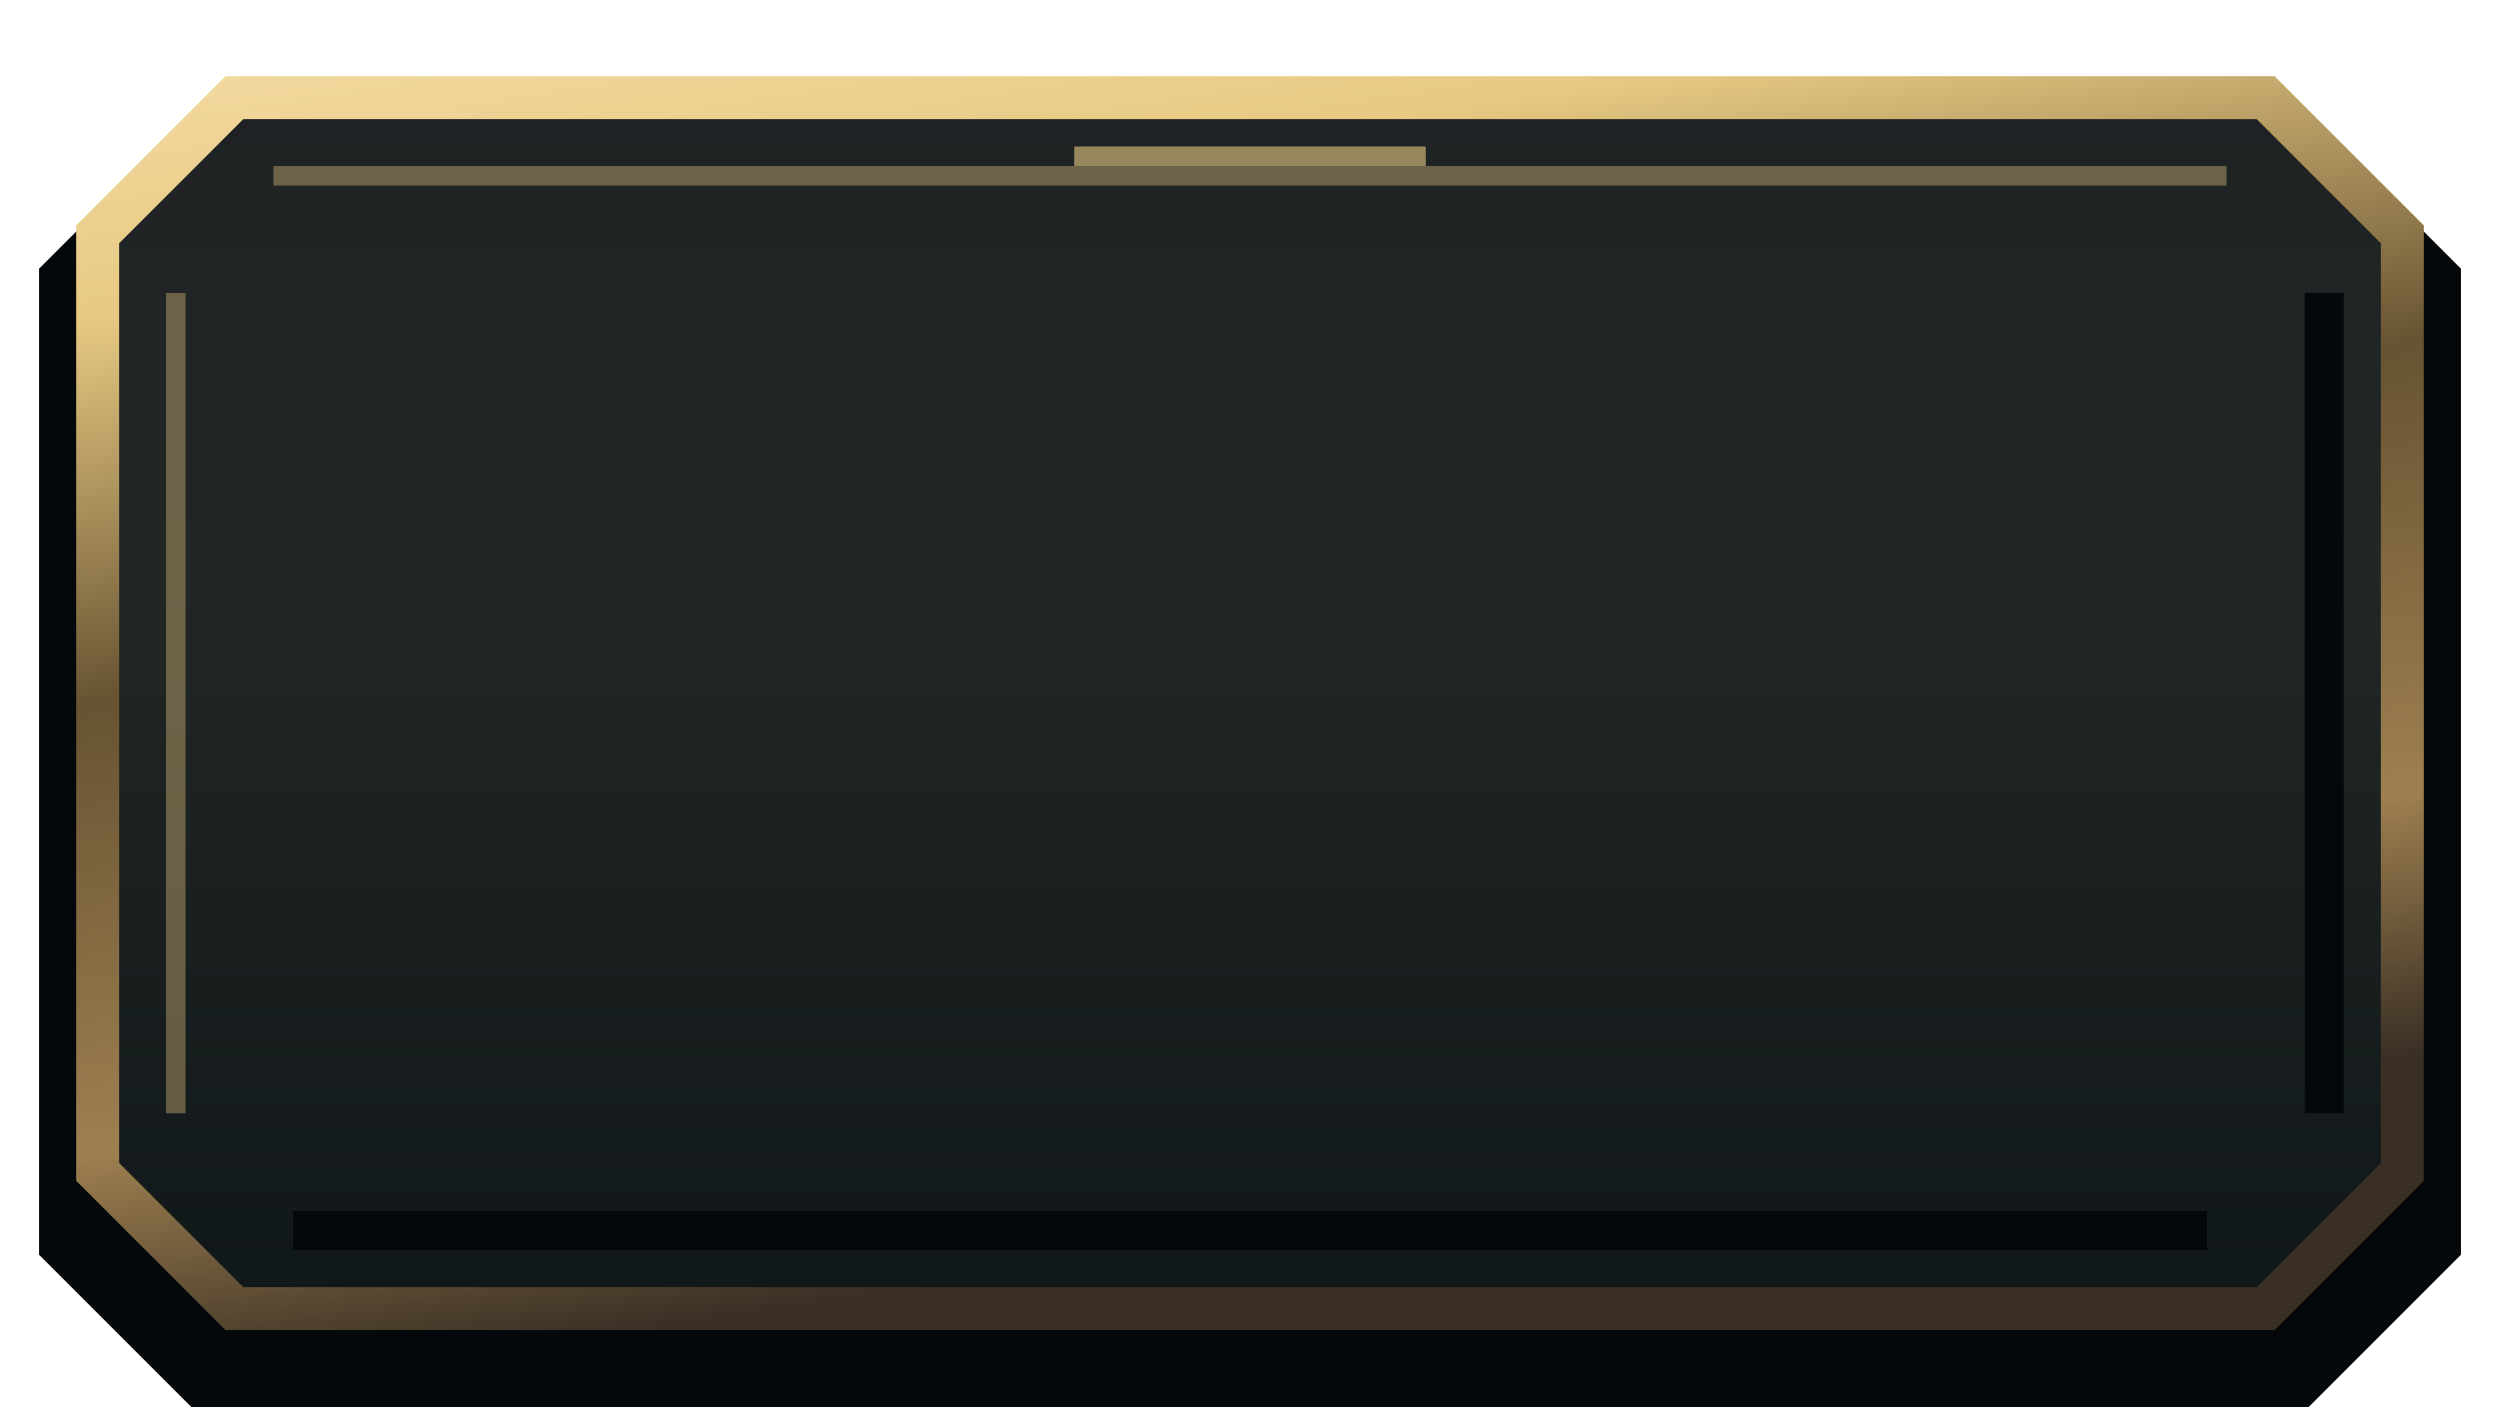
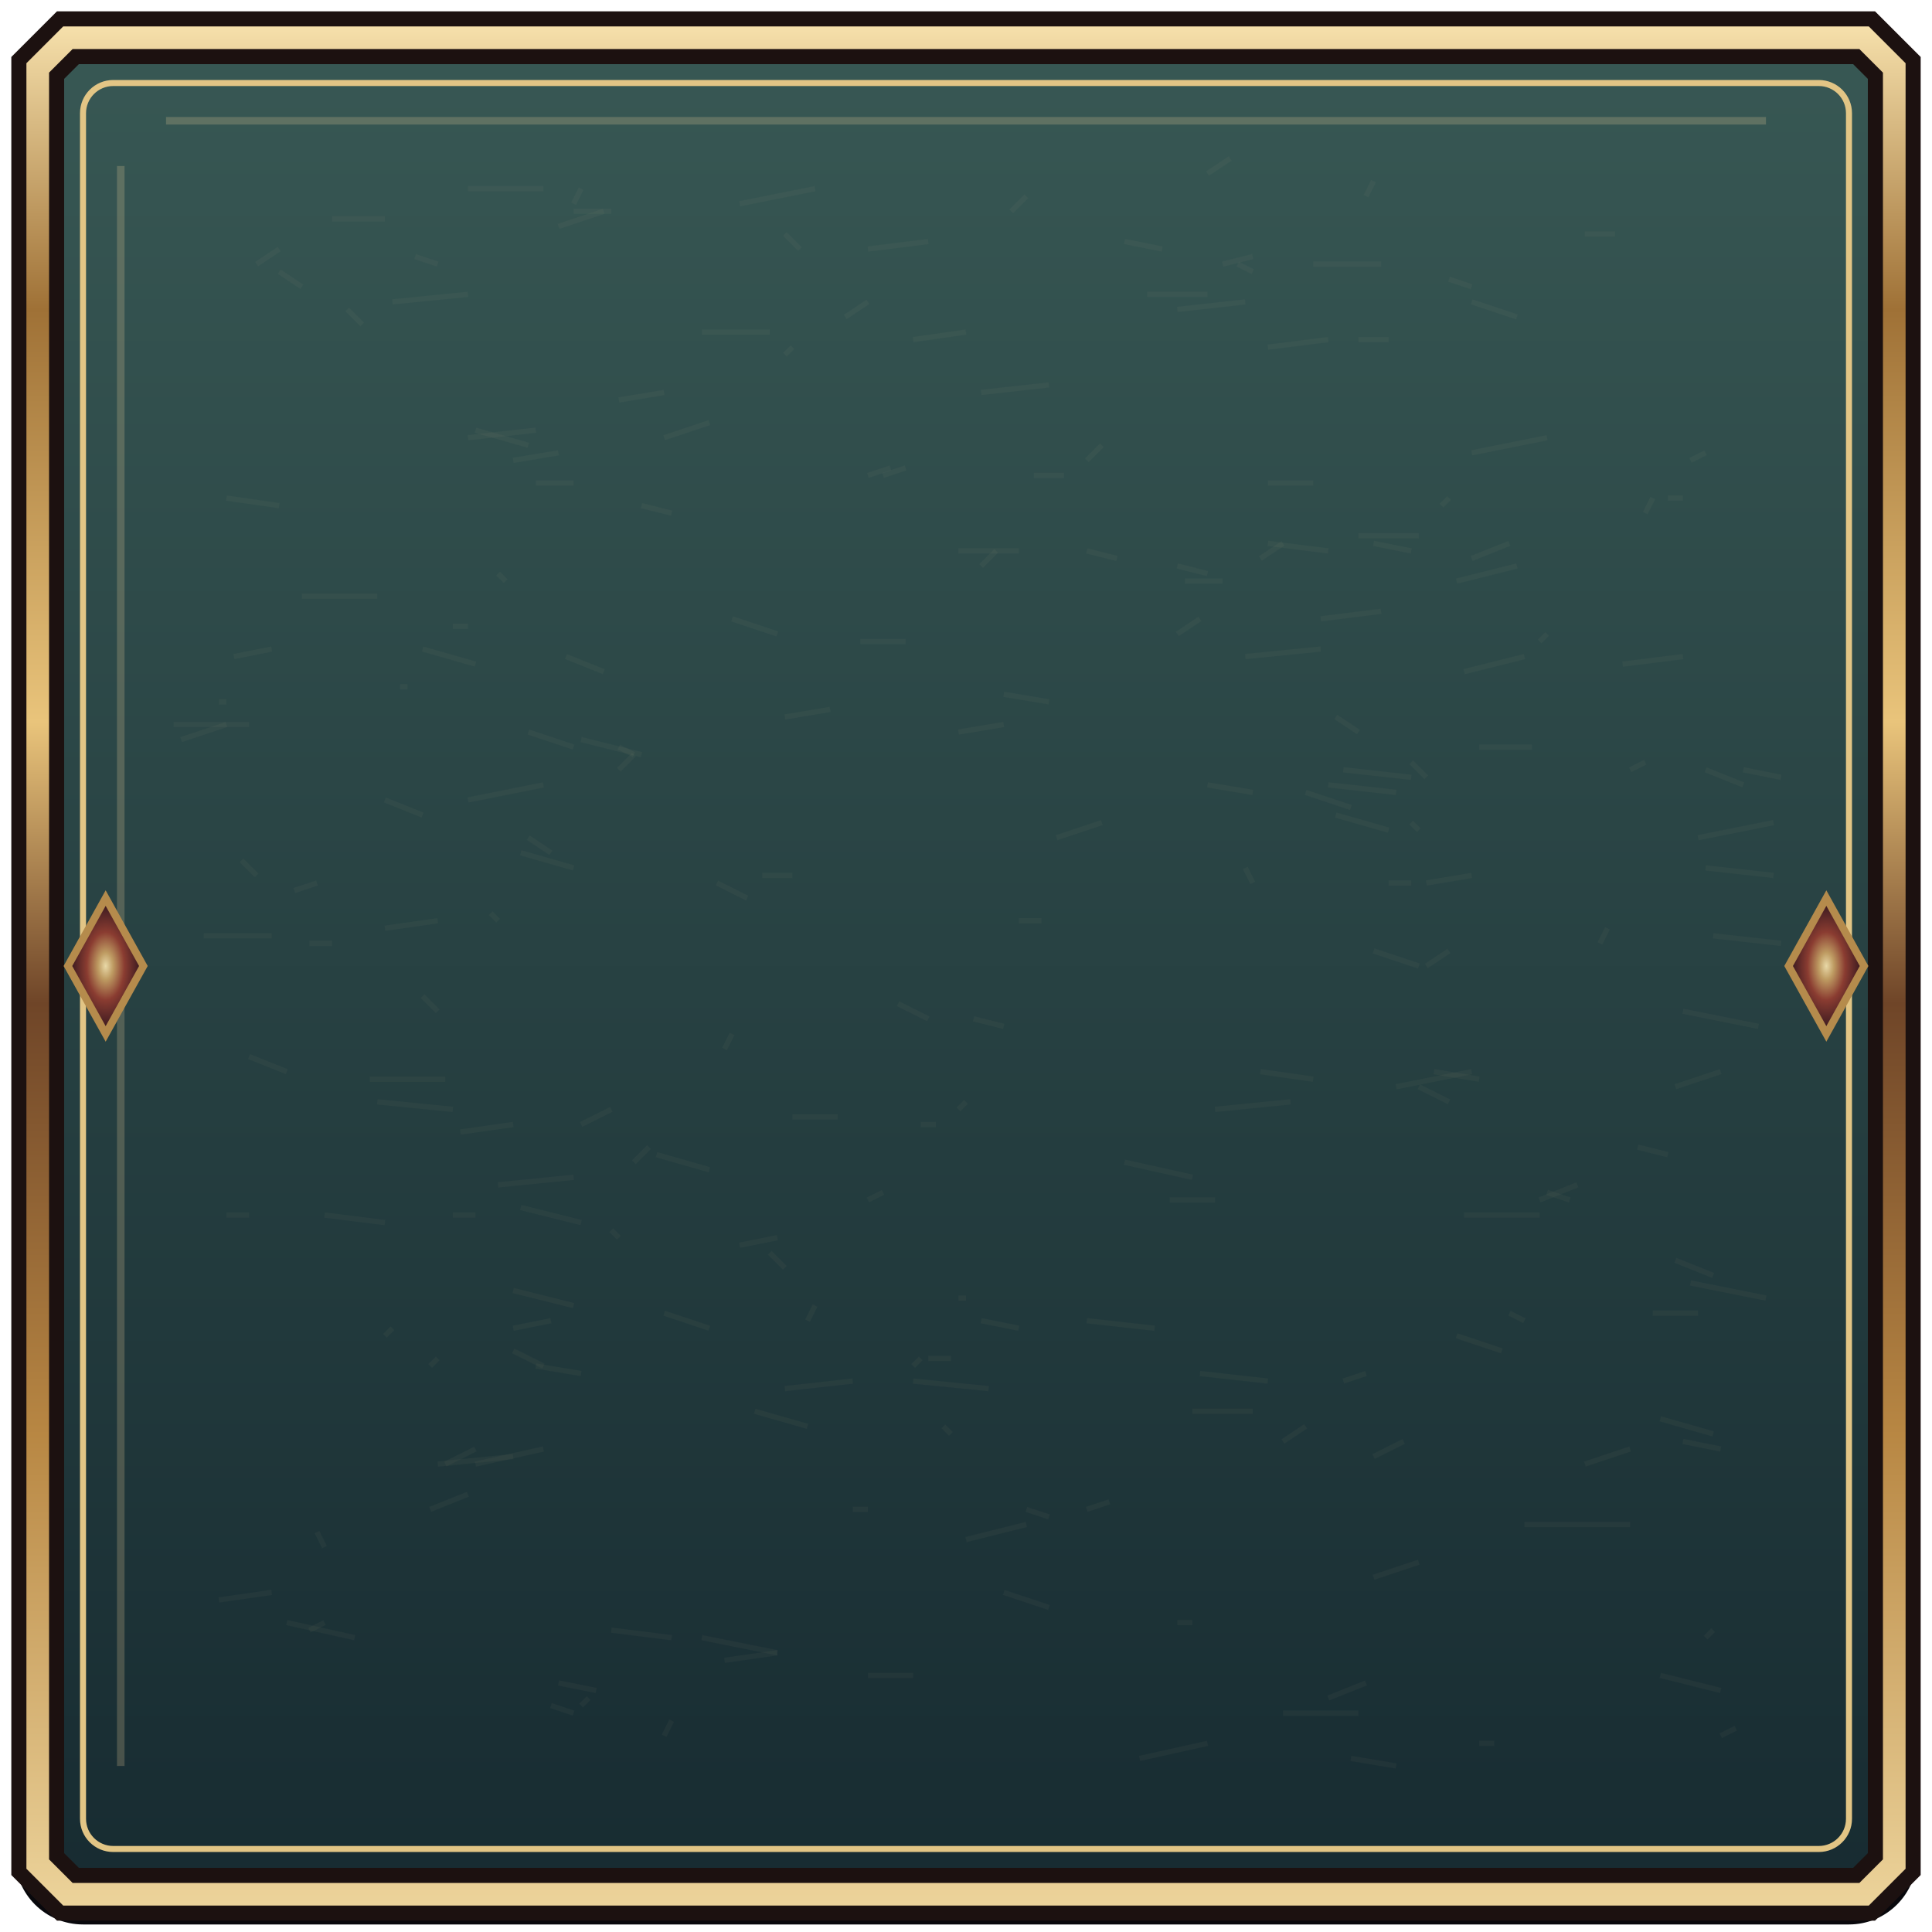
- <svg xmlns="http://www.w3.org/2000/svg" width="128" height="72">
+ <svg xmlns="http://www.w3.org/2000/svg" width="256" height="256" viewBox="0 0 256 256">
  <defs>
-     <linearGradient id="surface" x2="0" y2="1">
-       <stop stop-color="#1e2224" />
-       <stop offset=".4" stop-color="#222725" />
-       <stop offset="1" stop-color="#101719" />
-     </linearGradient>
-     <linearGradient id="metal" x2=".3" y2="1">
-       <stop stop-color="#f1d89d" />
-       <stop offset=".17" stop-color="#e7c982" />
-       <stop offset=".46" stop-color="#675332" />
-       <stop offset=".8" stop-color="#9e8050" />
-       <stop offset="1" stop-color="#392f24" />
-     </linearGradient>
+     <linearGradient id="metal" x2="0" y2="1">
+       <stop stop-color="#f5dfaa" />
+       <stop offset=".15" stop-color="#9f7136" />
+       <stop offset=".37" stop-color="#e9c47b" />
+       <stop offset=".52" stop-color="#6f4528" />
+       <stop offset=".75" stop-color="#b88743" />
+       <stop offset="1" stop-color="#ecd39a" />
+     </linearGradient>
+     <linearGradient id="leather" x2=".3" y2="1">
+       <stop stop-color="#3c2d28" />
+       <stop offset=".48" stop-color="#201d21" />
+       <stop offset="1" stop-color="#100f14" />
+     </linearGradient>
+     <linearGradient id="wine" x2="0" y2="1">
+       <stop stop-color="#7b3039" />
+       <stop offset=".5" stop-color="#491d2b" />
+       <stop offset="1" stop-color="#240e1c" />
+     </linearGradient>
+     <linearGradient id="jade" x2="0" y2="1">
+       <stop stop-color="#385854" />
+       <stop offset="1" stop-color="#172b31" />
+     </linearGradient>
+     <linearGradient id="vellum" x2="0" y2="1">
+       <stop stop-color="#38322b" />
+       <stop offset="1" stop-color="#1f2025" />
+     </linearGradient>
+     <radialGradient id="gem">
+       <stop stop-color="#e8d8a7" />
+       <stop offset=".2" stop-color="#be9b62" />
+       <stop offset=".5" stop-color="#8a3c31" />
+       <stop offset="1" stop-color="#29121c" />
+     </radialGradient>
  </defs>
-   <path d="M12 5H116L123 12V60L116 67H12L5 60V12Z" transform="translate(0 3)" fill="#06090c" stroke="#05080a" stroke-width="6" />
-   <path d="M12 5H116L123 12V60L116 67H12L5 60V12Z" fill="url(#surface)" stroke="url(#metal)" stroke-width="2.2" />
-   <path d="M14 9H114M9 15V57" fill="none" stroke="#e7c982" stroke-opacity=".38" stroke-width="1" />
-   <path d="M15 63H113M119 15V57" fill="none" stroke="#05080b" stroke-width="2" />
-   <path d="M55.0 8H73.0" fill="none" stroke="#e7c982" stroke-opacity=".6" />
+   <rect x="2" y="3" width="252" height="252" rx="9" fill="#08080c" />
+   <path d="M9 5H247L251 9V247L247 251H9L5 247V9Z" fill="url(#jade)" stroke="#1c1110" stroke-width="7" />
+   <path d="M82 99l2 1" stroke="#cab28b" opacity=".045" stroke-width=".7" />
+   <path d="M144 61l2 -2" stroke="#cab28b" opacity=".045" stroke-width=".7" />
+   <path d="M27 124l9 0" stroke="#cab28b" opacity=".045" stroke-width=".7" />
+   <path d="M226 217l1 -1" stroke="#cab28b" opacity=".045" stroke-width=".7" />
+   <path d="M155 159l6 0" stroke="#cab28b" opacity=".045" stroke-width=".7" />
+   <path d="M221 66l2 0" stroke="#cab28b" opacity=".045" stroke-width=".7" />
+   <path d="M76 28l5 0" stroke="#cab28b" opacity=".045" stroke-width=".7" />
+   <path d="M71 64l5 0" stroke="#cab28b" opacity=".045" stroke-width=".7" />
+   <path d="M182 209l6 -2" stroke="#cab28b" opacity=".045" stroke-width=".7" />
+   <path d="M177 108l7 2" stroke="#cab28b" opacity=".045" stroke-width=".7" />
+   <path d="M85 67l4 1" stroke="#cab28b" opacity=".045" stroke-width=".7" />
+   <path d="M93 44l9 0" stroke="#cab28b" opacity=".045" stroke-width=".7" />
+   <path d="M23 96l10 0" stroke="#cab28b" opacity=".045" stroke-width=".7" />
+   <path d="M217 152l4 1" stroke="#cab28b" opacity=".045" stroke-width=".7" />
+   <path d="M130 175l5 1" stroke="#cab28b" opacity=".045" stroke-width=".7" />
+   <path d="M137 63l4 0" stroke="#cab28b" opacity=".045" stroke-width=".7" />
+   <path d="M88 230l1 -2" stroke="#cab28b" opacity=".045" stroke-width=".7" />
+   <path d="M33 140l5 2" stroke="#cab28b" opacity=".045" stroke-width=".7" />
+   <path d="M158 187l8 0" stroke="#cab28b" opacity=".045" stroke-width=".7" />
+   <path d="M59 194l4 -2" stroke="#cab28b" opacity=".045" stroke-width=".7" />
+   <path d="M127 73l8 0" stroke="#cab28b" opacity=".045" stroke-width=".7" />
+   <path d="M69 113l7 2" stroke="#cab28b" opacity=".045" stroke-width=".7" />
+   <path d="M104 184l9 -1" stroke="#cab28b" opacity=".045" stroke-width=".7" />
+   <path d="M104 47l1 -1" stroke="#cab28b" opacity=".045" stroke-width=".7" />
+   <path d="M93 217l10 2" stroke="#cab28b" opacity=".045" stroke-width=".7" />
+   <path d="M82 53l6 -1" stroke="#cab28b" opacity=".045" stroke-width=".7" />
+   <path d="M96 139l1 -2" stroke="#cab28b" opacity=".045" stroke-width=".7" />
+   <path d="M113 200l2 0" stroke="#cab28b" opacity=".045" stroke-width=".7" />
+   <path d="M210 194l6 -2" stroke="#cab28b" opacity=".045" stroke-width=".7" />
+   <path d="M104 95l6 -1" stroke="#cab28b" opacity=".045" stroke-width=".7" />
+   <path d="M220 188l7 2" stroke="#cab28b" opacity=".045" stroke-width=".7" />
+   <path d="M196 231l2 0" stroke="#cab28b" opacity=".045" stroke-width=".7" />
+   <path d="M180 71l8 0" stroke="#cab28b" opacity=".045" stroke-width=".7" />
+   <path d="M56 86l7 2" stroke="#cab28b" opacity=".045" stroke-width=".7" />
+   <path d="M62 106l10 -2" stroke="#cab28b" opacity=".045" stroke-width=".7" />
+   <path d="M115 33l8 -1" stroke="#cab28b" opacity=".045" stroke-width=".7" />
+   <path d="M115 222l6 0" stroke="#cab28b" opacity=".045" stroke-width=".7" />
+   <path d="M168 46l8 -1" stroke="#cab28b" opacity=".045" stroke-width=".7" />
+   <path d="M130 75l2 -2" stroke="#cab28b" opacity=".045" stroke-width=".7" />
+   <path d="M37 36l3 2" stroke="#cab28b" opacity=".045" stroke-width=".7" />
+   <path d="M195 60l10 -2" stroke="#cab28b" opacity=".045" stroke-width=".7" />
+   <path d="M161 147l10 -1" stroke="#cab28b" opacity=".045" stroke-width=".7" />
+   <path d="M104 31l2 2" stroke="#cab28b" opacity=".045" stroke-width=".7" />
+   <path d="M96 220l7 -1" stroke="#cab28b" opacity=".045" stroke-width=".7" />
+   <path d="M144 73l4 1" stroke="#cab28b" opacity=".045" stroke-width=".7" />
+   <path d="M127 147l1 -1" stroke="#cab28b" opacity=".045" stroke-width=".7" />
+   <path d="M129 135l4 1" stroke="#cab28b" opacity=".045" stroke-width=".7" />
+   <path d="M77 149l4 -2" stroke="#cab28b" opacity=".045" stroke-width=".7" />
+   <path d="M31 87l5 -1" stroke="#cab28b" opacity=".045" stroke-width=".7" />
+   <path d="M156 75l4 1" stroke="#cab28b" opacity=".045" stroke-width=".7" />
+   <path d="M88 58l6 -2" stroke="#cab28b" opacity=".045" stroke-width=".7" />
+   <path d="M102 166l2 2" stroke="#cab28b" opacity=".045" stroke-width=".7" />
+   <path d="M125 189l1 1" stroke="#cab28b" opacity=".045" stroke-width=".7" />
+   <path d="M121 45l7 -1" stroke="#cab28b" opacity=".045" stroke-width=".7" />
+   <path d="M168 64l6 0" stroke="#cab28b" opacity=".045" stroke-width=".7" />
+   <path d="M190 142l6 1" stroke="#cab28b" opacity=".045" stroke-width=".7" />
+   <path d="M157 77l5 0" stroke="#cab28b" opacity=".045" stroke-width=".7" />
+   <path d="M122 149l2 0" stroke="#cab28b" opacity=".045" stroke-width=".7" />
+   <path d="M182 193l4 -2" stroke="#cab28b" opacity=".045" stroke-width=".7" />
+   <path d="M123 180l3 0" stroke="#cab28b" opacity=".045" stroke-width=".7" />
+   <path d="M192 37l3 1" stroke="#cab28b" opacity=".045" stroke-width=".7" />
+   <path d="M167 142l7 1" stroke="#cab28b" opacity=".045" stroke-width=".7" />
+   <path d="M77 226l1 -1" stroke="#cab28b" opacity=".045" stroke-width=".7" />
+   <path d="M62 25l10 0" stroke="#cab28b" opacity=".045" stroke-width=".7" />
+   <path d="M51 123l7 -1" stroke="#cab28b" opacity=".045" stroke-width=".7" />
+   <path d="M162 35l4 -1" stroke="#cab28b" opacity=".045" stroke-width=".7" />
+   <path d="M193 177l6 2" stroke="#cab28b" opacity=".045" stroke-width=".7" />
+   <path d="M220 222l8 2" stroke="#cab28b" opacity=".045" stroke-width=".7" />
+   <path d="M134 28l2 -2" stroke="#cab28b" opacity=".045" stroke-width=".7" />
+   <path d="M200 174l2 1" stroke="#cab28b" opacity=".045" stroke-width=".7" />
+   <path d="M165 87l10 -1" stroke="#cab28b" opacity=".045" stroke-width=".7" />
+   <path d="M32 114l2 2" stroke="#cab28b" opacity=".045" stroke-width=".7" />
+   <path d="M24 98l6 -2" stroke="#cab28b" opacity=".045" stroke-width=".7" />
+   <path d="M43 161l8 1" stroke="#cab28b" opacity=".045" stroke-width=".7" />
+   <path d="M74 223l5 1" stroke="#cab28b" opacity=".045" stroke-width=".7" />
+   <path d="M81 216l8 1" stroke="#cab28b" opacity=".045" stroke-width=".7" />
+   <path d="M46 41l2 2" stroke="#cab28b" opacity=".045" stroke-width=".7" />
+   <path d="M226 115l9 1" stroke="#cab28b" opacity=".045" stroke-width=".7" />
+   <path d="M128 204l8 -2" stroke="#cab28b" opacity=".045" stroke-width=".7" />
+   <path d="M182 72l5 1" stroke="#cab28b" opacity=".045" stroke-width=".7" />
+   <path d="M130 52l9 -1" stroke="#cab28b" opacity=".045" stroke-width=".7" />
+   <path d="M117 63l3 -1" stroke="#cab28b" opacity=".045" stroke-width=".7" />
+   <path d="M105 148l6 0" stroke="#cab28b" opacity=".045" stroke-width=".7" />
+   <path d="M160 23l3 -2" stroke="#cab28b" opacity=".045" stroke-width=".7" />
+   <path d="M187 101l2 2" stroke="#cab28b" opacity=".045" stroke-width=".7" />
+   <path d="M50 146l10 1" stroke="#cab28b" opacity=".045" stroke-width=".7" />
+   <path d="M156 41l9 -1" stroke="#cab28b" opacity=".045" stroke-width=".7" />
+   <path d="M127 97l6 -1" stroke="#cab28b" opacity=".045" stroke-width=".7" />
+   <path d="M218 68l1 -2" stroke="#cab28b" opacity=".045" stroke-width=".7" />
+   <path d="M178 102l9 1" stroke="#cab28b" opacity=".045" stroke-width=".7" />
+   <path d="M222 167l5 2" stroke="#cab28b" opacity=".045" stroke-width=".7" />
+   <path d="M223 134l10 2" stroke="#cab28b" opacity=".045" stroke-width=".7" />
+   <path d="M135 122l3 0" stroke="#cab28b" opacity=".045" stroke-width=".7" />
+   <path d="M219 174l6 0" stroke="#cab28b" opacity=".045" stroke-width=".7" />
+   <path d="M56 132l2 2" stroke="#cab28b" opacity=".045" stroke-width=".7" />
+   <path d="M58 194l10 -1" stroke="#cab28b" opacity=".045" stroke-width=".7" />
+   <path d="M95 117l4 2" stroke="#cab28b" opacity=".045" stroke-width=".7" />
+   <path d="M225 111l10 -2" stroke="#cab28b" opacity=".045" stroke-width=".7" />
+   <path d="M41 125l3 0" stroke="#cab28b" opacity=".045" stroke-width=".7" />
+   <path d="M189 117l6 -1" stroke="#cab28b" opacity=".045" stroke-width=".7" />
+   <path d="M98 27l10 -2" stroke="#cab28b" opacity=".045" stroke-width=".7" />
+   <path d="M156 215l2 0" stroke="#cab28b" opacity=".045" stroke-width=".7" />
+   <path d="M228 230l2 -1" stroke="#cab28b" opacity=".045" stroke-width=".7" />
+   <path d="M68 171l8 2" stroke="#cab28b" opacity=".045" stroke-width=".7" />
+   <path d="M41 216l2 -1" stroke="#cab28b" opacity=".045" stroke-width=".7" />
+   <path d="M188 144l4 2" stroke="#cab28b" opacity=".045" stroke-width=".7" />
+   <path d="M223 191l5 1" stroke="#cab28b" opacity=".045" stroke-width=".7" />
+   <path d="M175 82l8 -1" stroke="#cab28b" opacity=".045" stroke-width=".7" />
+   <path d="M101 116l4 0" stroke="#cab28b" opacity=".045" stroke-width=".7" />
+   <path d="M159 182l9 1" stroke="#cab28b" opacity=".045" stroke-width=".7" />
+   <path d="M227 124l9 1" stroke="#cab28b" opacity=".045" stroke-width=".7" />
+   <path d="M231 102l5 1" stroke="#cab28b" opacity=".045" stroke-width=".7" />
+   <path d="M127 172l1 0" stroke="#cab28b" opacity=".045" stroke-width=".7" />
+   <path d="M69 160l8 2" stroke="#cab28b" opacity=".045" stroke-width=".7" />
+   <path d="M179 233l6 1" stroke="#cab28b" opacity=".045" stroke-width=".7" />
+   <path d="M121 181l1 -1" stroke="#cab28b" opacity=".045" stroke-width=".7" />
+   <path d="M152 39l8 0" stroke="#cab28b" opacity=".045" stroke-width=".7" />
+   <path d="M176 225l5 -2" stroke="#cab28b" opacity=".045" stroke-width=".7" />
+   <path d="M215 88l8 -1" stroke="#cab28b" opacity=".045" stroke-width=".7" />
+   <path d="M185 144l10 -2" stroke="#cab28b" opacity=".045" stroke-width=".7" />
+   <path d="M60 83l2 0" stroke="#cab28b" opacity=".045" stroke-width=".7" />
+   <path d="M55 34l3 1" stroke="#cab28b" opacity=".045" stroke-width=".7" />
+   <path d="M224 170l10 2" stroke="#cab28b" opacity=".045" stroke-width=".7" />
+   <path d="M204 159l5 -2" stroke="#cab28b" opacity=".045" stroke-width=".7" />
+   <path d="M156 84l3 -2" stroke="#cab28b" opacity=".045" stroke-width=".7" />
+   <path d="M74 30l6 -2" stroke="#cab28b" opacity=".045" stroke-width=".7" />
+   <path d="M53 91l1 0" stroke="#cab28b" opacity=".045" stroke-width=".7" />
+   <path d="M178 183l3 -1" stroke="#cab28b" opacity=".045" stroke-width=".7" />
+   <path d="M189 128l3 -2" stroke="#cab28b" opacity=".045" stroke-width=".7" />
+   <path d="M165 115l1 2" stroke="#cab28b" opacity=".045" stroke-width=".7" />
+   <path d="M61 150l7 -1" stroke="#cab28b" opacity=".045" stroke-width=".7" />
+   <path d="M77 98l8 2" stroke="#cab28b" opacity=".045" stroke-width=".7" />
+   <path d="M39 118l3 -1" stroke="#cab28b" opacity=".045" stroke-width=".7" />
+   <path d="M87 153l7 2" stroke="#cab28b" opacity=".045" stroke-width=".7" />
+   <path d="M196 99l7 0" stroke="#cab28b" opacity=".045" stroke-width=".7" />
+   <path d="M65 121l1 1" stroke="#cab28b" opacity=".045" stroke-width=".7" />
+   <path d="M29 93l1 0" stroke="#cab28b" opacity=".045" stroke-width=".7" />
+   <path d="M224 61l2 -1" stroke="#cab28b" opacity=".045" stroke-width=".7" />
+   <path d="M51 177l1 -1" stroke="#cab28b" opacity=".045" stroke-width=".7" />
+   <path d="M81 163l1 1" stroke="#cab28b" opacity=".045" stroke-width=".7" />
+   <path d="M205 158l3 1" stroke="#cab28b" opacity=".045" stroke-width=".7" />
+   <path d="M209 202l7 0" stroke="#cab28b" opacity=".045" stroke-width=".7" />
+   <path d="M66 157l10 -1" stroke="#cab28b" opacity=".045" stroke-width=".7" />
+   <path d="M49 143l10 0" stroke="#cab28b" opacity=".045" stroke-width=".7" />
+   <path d="M100 187l7 2" stroke="#cab28b" opacity=".045" stroke-width=".7" />
+   <path d="M210 31l4 0" stroke="#cab28b" opacity=".045" stroke-width=".7" />
+   <path d="M170 227l10 0" stroke="#cab28b" opacity=".045" stroke-width=".7" />
+   <path d="M222 144l6 -2" stroke="#cab28b" opacity=".045" stroke-width=".7" />
+   <path d="M82 102l2 -2" stroke="#cab28b" opacity=".045" stroke-width=".7" />
+   <path d="M176 104l9 1" stroke="#cab28b" opacity=".045" stroke-width=".7" />
+   <path d="M112 42l3 -2" stroke="#cab28b" opacity=".045" stroke-width=".7" />
+   <path d="M149 154l9 2" stroke="#cab28b" opacity=".045" stroke-width=".7" />
+   <path d="M204 85l1 -1" stroke="#cab28b" opacity=".045" stroke-width=".7" />
+   <path d="M195 40l6 2" stroke="#cab28b" opacity=".045" stroke-width=".7" />
+   <path d="M57 200l5 -2" stroke="#cab28b" opacity=".045" stroke-width=".7" />
+   <path d="M151 233l9 -2" stroke="#cab28b" opacity=".045" stroke-width=".7" />
+   <path d="M40 79l10 0" stroke="#cab28b" opacity=".045" stroke-width=".7" />
+   <path d="M181 26l1 -2" stroke="#cab28b" opacity=".045" stroke-width=".7" />
+   <path d="M144 200l3 -1" stroke="#cab28b" opacity=".045" stroke-width=".7" />
+   <path d="M114 85l6 0" stroke="#cab28b" opacity=".045" stroke-width=".7" />
+   <path d="M121 183l10 1" stroke="#cab28b" opacity=".045" stroke-width=".7" />
+   <path d="M30 66l7 1" stroke="#cab28b" opacity=".045" stroke-width=".7" />
+   <path d="M38 215l9 2" stroke="#cab28b" opacity=".045" stroke-width=".7" />
+   <path d="M98 165l5 -1" stroke="#cab28b" opacity=".045" stroke-width=".7" />
+   <path d="M202 202l7 0" stroke="#cab28b" opacity=".045" stroke-width=".7" />
+   <path d="M66 76l1 1" stroke="#cab28b" opacity=".045" stroke-width=".7" />
+   <path d="M133 92l6 1" stroke="#cab28b" opacity=".045" stroke-width=".7" />
+   <path d="M182 126l6 2" stroke="#cab28b" opacity=".045" stroke-width=".7" />
+   <path d="M75 87l5 2" stroke="#cab28b" opacity=".045" stroke-width=".7" />
+   <path d="M44 29l7 0" stroke="#cab28b" opacity=".045" stroke-width=".7" />
+   <path d="M177 95l3 2" stroke="#cab28b" opacity=".045" stroke-width=".7" />
+   <path d="M216 102l2 -1" stroke="#cab28b" opacity=".045" stroke-width=".7" />
+   <path d="M180 45l4 0" stroke="#cab28b" opacity=".045" stroke-width=".7" />
+   <path d="M193 77l8 -2" stroke="#cab28b" opacity=".045" stroke-width=".7" />
+   <path d="M187 109l1 1" stroke="#cab28b" opacity=".045" stroke-width=".7" />
+   <path d="M167 74l3 -2" stroke="#cab28b" opacity=".045" stroke-width=".7" />
+   <path d="M84 154l2 -2" stroke="#cab28b" opacity=".045" stroke-width=".7" />
+   <path d="M226 102l5 2" stroke="#cab28b" opacity=".045" stroke-width=".7" />
+   <path d="M170 191l3 -2" stroke="#cab28b" opacity=".045" stroke-width=".7" />
+   <path d="M191 67l1 -1" stroke="#cab28b" opacity=".045" stroke-width=".7" />
+   <path d="M195 74l5 -2" stroke="#cab28b" opacity=".045" stroke-width=".7" />
+   <path d="M173 105l6 2" stroke="#cab28b" opacity=".045" stroke-width=".7" />
+   <path d="M115 63l3 -1" stroke="#cab28b" opacity=".045" stroke-width=".7" />
+   <path d="M34 35l3 -2" stroke="#cab28b" opacity=".045" stroke-width=".7" />
+   <path d="M194 89l8 -2" stroke="#cab28b" opacity=".045" stroke-width=".7" />
+   <path d="M73 226l3 1" stroke="#cab28b" opacity=".045" stroke-width=".7" />
+   <path d="M144 175l9 1" stroke="#cab28b" opacity=".045" stroke-width=".7" />
+   <path d="M160 104l6 1" stroke="#cab28b" opacity=".045" stroke-width=".7" />
+   <path d="M212 125l1 -2" stroke="#cab28b" opacity=".045" stroke-width=".7" />
+   <path d="M68 61l6 -1" stroke="#cab28b" opacity=".045" stroke-width=".7" />
+   <path d="M97 82l6 2" stroke="#cab28b" opacity=".045" stroke-width=".7" />
+   <path d="M71 181l6 1" stroke="#cab28b" opacity=".045" stroke-width=".7" />
+   <path d="M115 159l2 -1" stroke="#cab28b" opacity=".045" stroke-width=".7" />
+   <path d="M70 111l3 2" stroke="#cab28b" opacity=".045" stroke-width=".7" />
+   <path d="M76 27l1 -2" stroke="#cab28b" opacity=".045" stroke-width=".7" />
+   <path d="M70 97l6 2" stroke="#cab28b" opacity=".045" stroke-width=".7" />
+   <path d="M149 32l5 1" stroke="#cab28b" opacity=".045" stroke-width=".7" />
+   <path d="M63 57l7 2" stroke="#cab28b" opacity=".045" stroke-width=".7" />
+   <path d="M140 111l6 -2" stroke="#cab28b" opacity=".045" stroke-width=".7" />
+   <path d="M136 200l3 1" stroke="#cab28b" opacity=".045" stroke-width=".7" />
+   <path d="M29 212l7 -1" stroke="#cab28b" opacity=".045" stroke-width=".7" />
+   <path d="M51 106l5 2" stroke="#cab28b" opacity=".045" stroke-width=".7" />
+   <path d="M164 35l2 1" stroke="#cab28b" opacity=".045" stroke-width=".7" />
+   <path d="M63 194l9 -2" stroke="#cab28b" opacity=".045" stroke-width=".7" />
+   <path d="M68 179l4 2" stroke="#cab28b" opacity=".045" stroke-width=".7" />
+   <path d="M107 175l1 -2" stroke="#cab28b" opacity=".045" stroke-width=".7" />
+   <path d="M119 133l4 2" stroke="#cab28b" opacity=".045" stroke-width=".7" />
+   <path d="M57 181l1 -1" stroke="#cab28b" opacity=".045" stroke-width=".7" />
+   <path d="M68 176l5 -1" stroke="#cab28b" opacity=".045" stroke-width=".7" />
+   <path d="M133 211l6 2" stroke="#cab28b" opacity=".045" stroke-width=".7" />
+   <path d="M184 117l3 0" stroke="#cab28b" opacity=".045" stroke-width=".7" />
+   <path d="M194 161l10 0" stroke="#cab28b" opacity=".045" stroke-width=".7" />
+   <path d="M88 174l6 2" stroke="#cab28b" opacity=".045" stroke-width=".7" />
+   <path d="M30 161l3 0" stroke="#cab28b" opacity=".045" stroke-width=".7" />
+   <path d="M168 72l8 1" stroke="#cab28b" opacity=".045" stroke-width=".7" />
+   <path d="M52 40l10 -1" stroke="#cab28b" opacity=".045" stroke-width=".7" />
+   <path d="M62 58l9 -1" stroke="#cab28b" opacity=".045" stroke-width=".7" />
+   <path d="M174 35l9 0" stroke="#cab28b" opacity=".045" stroke-width=".7" />
+   <path d="M42 203l1 2" stroke="#cab28b" opacity=".045" stroke-width=".7" />
+   <path d="M60 161l3 0" stroke="#cab28b" opacity=".045" stroke-width=".7" />
+   <path d="M9 5H247L251 9V247L247 251H9L5 247V9Z" fill="none" stroke="url(#metal)" stroke-width="3" />
+   <rect x="11" y="11" width="234" height="234" rx="4" fill="none" stroke="#e2c585" stroke-width=".8" />
+   <path d="M22 16H234M16 22V234" stroke="#f0d39b" stroke-width="1" opacity=".22" />
+   <path d="M14 119l5 9-5 9-5-9Z" fill="url(#gem)" stroke="#b58b4c" stroke-width="1" />
+   <path d="M242 119l5 9-5 9-5-9Z" fill="url(#gem)" stroke="#b58b4c" stroke-width="1" />
</svg>
